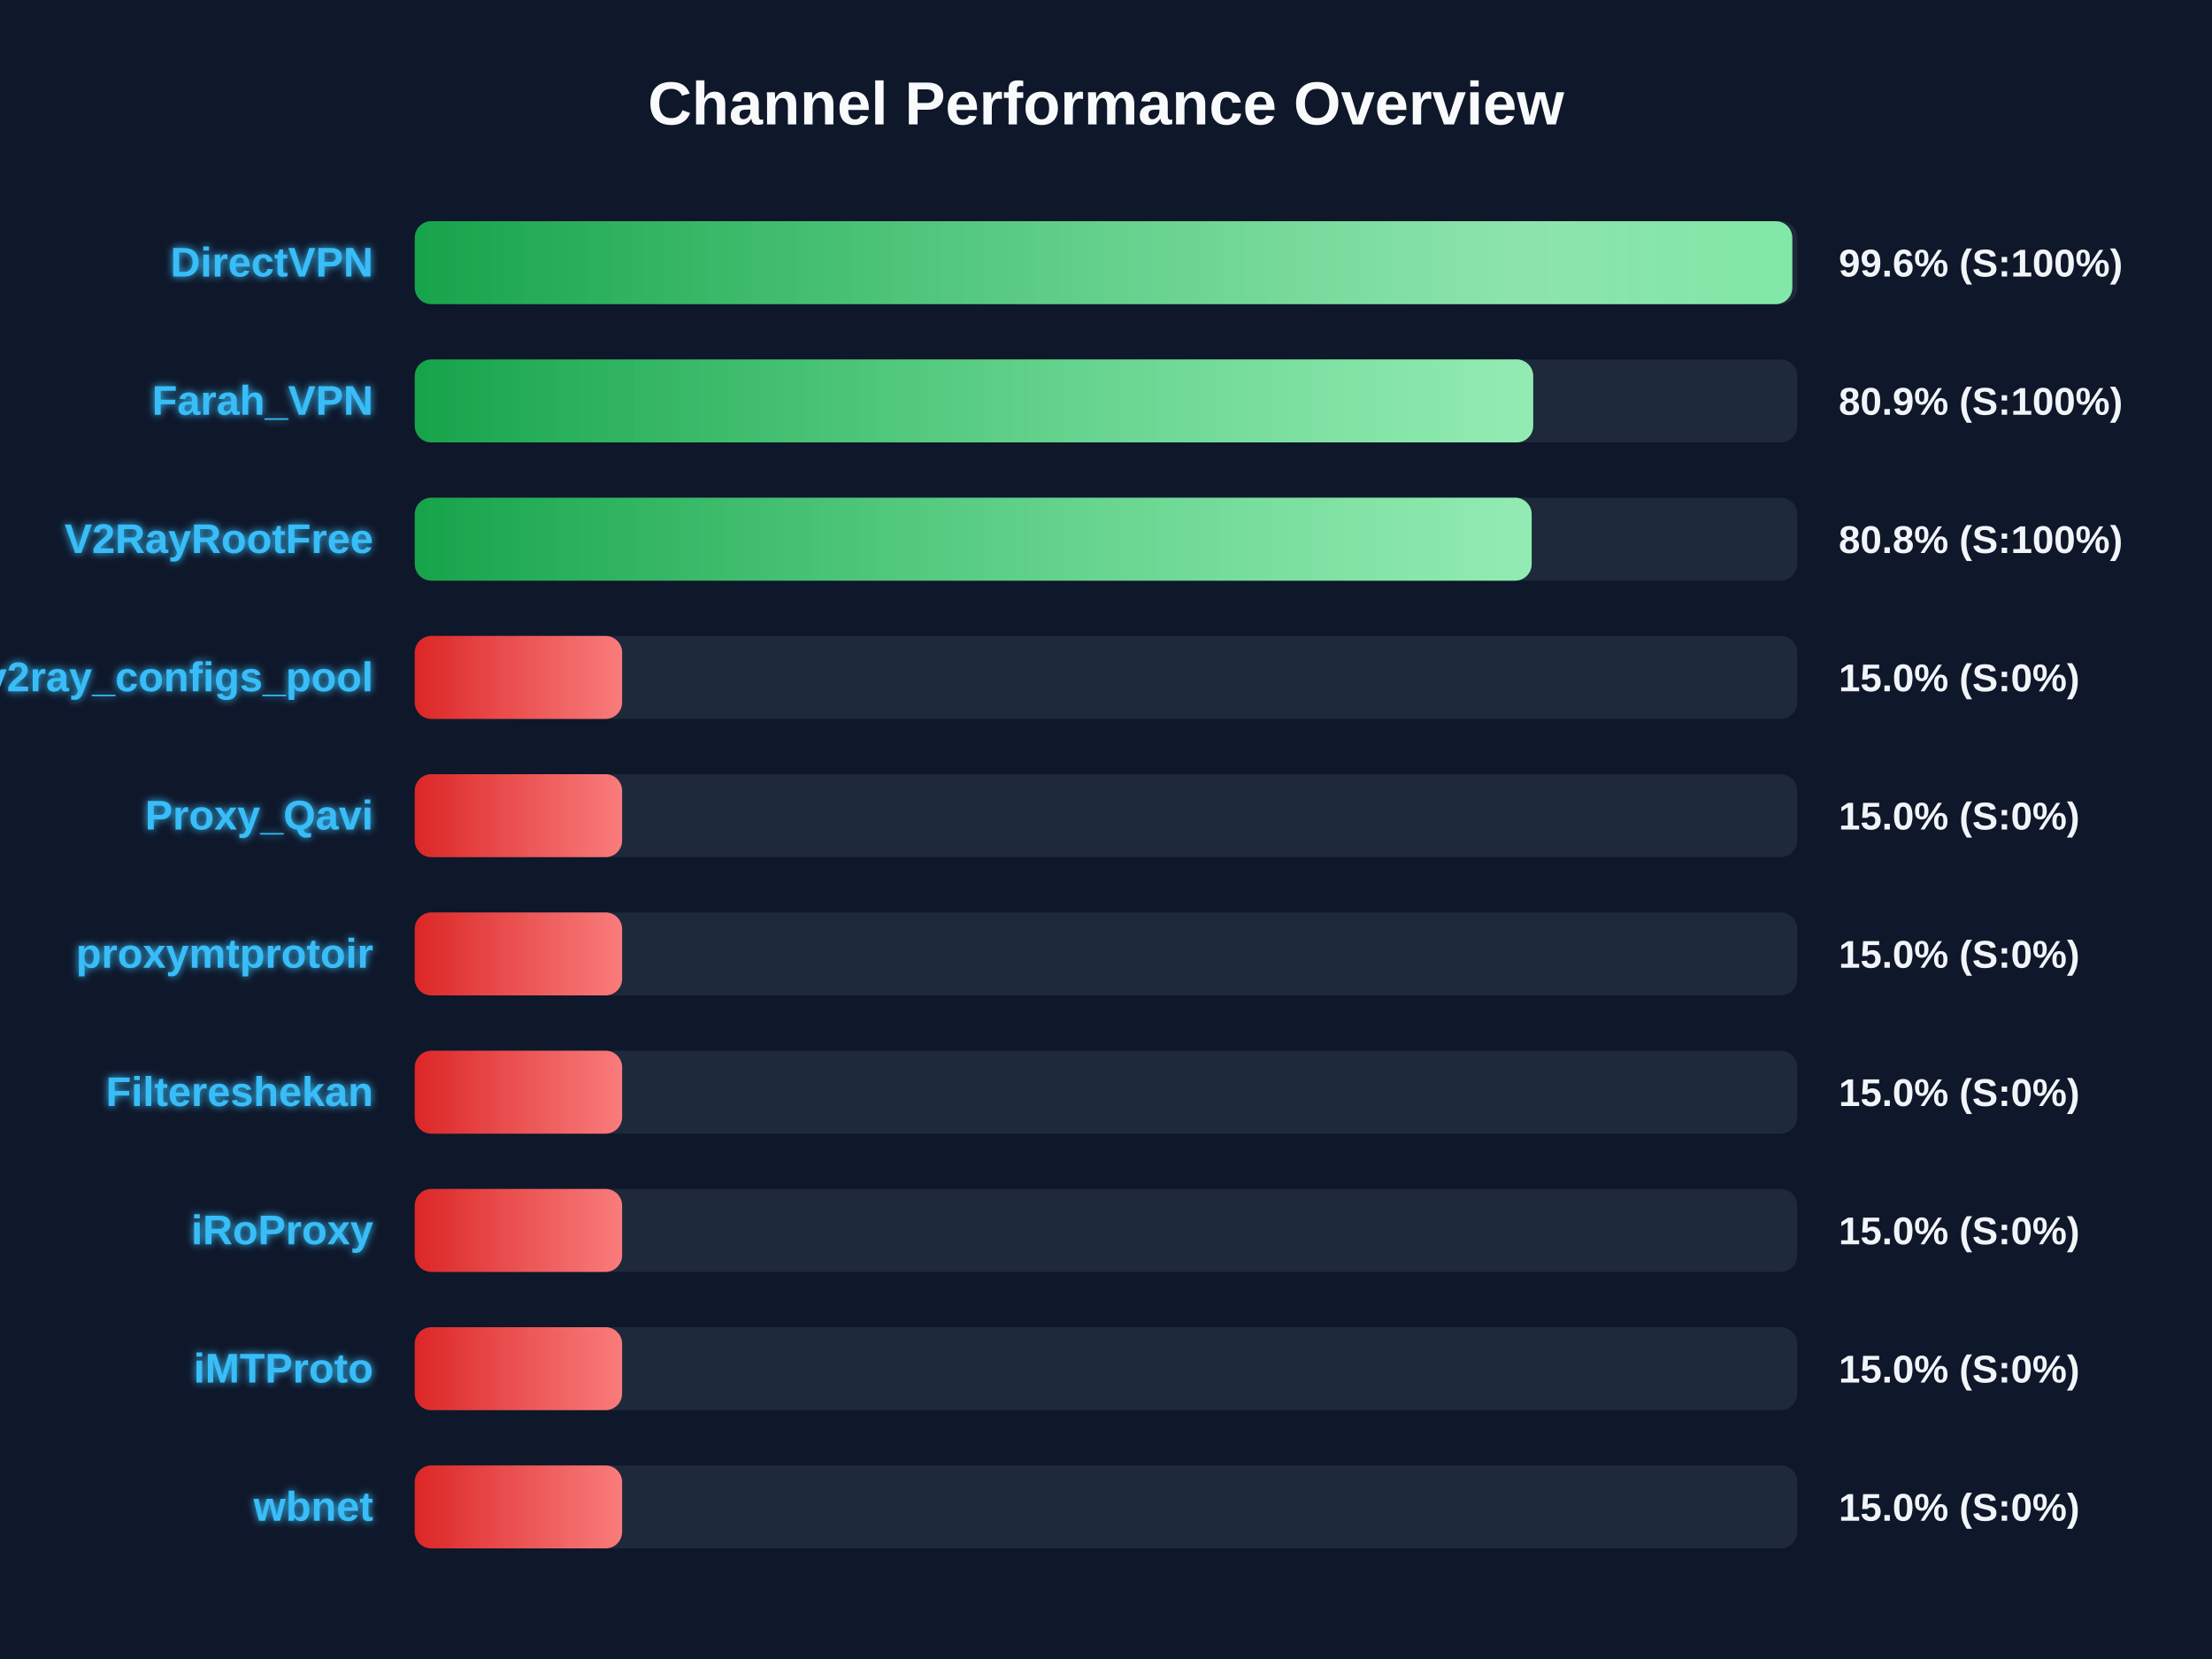
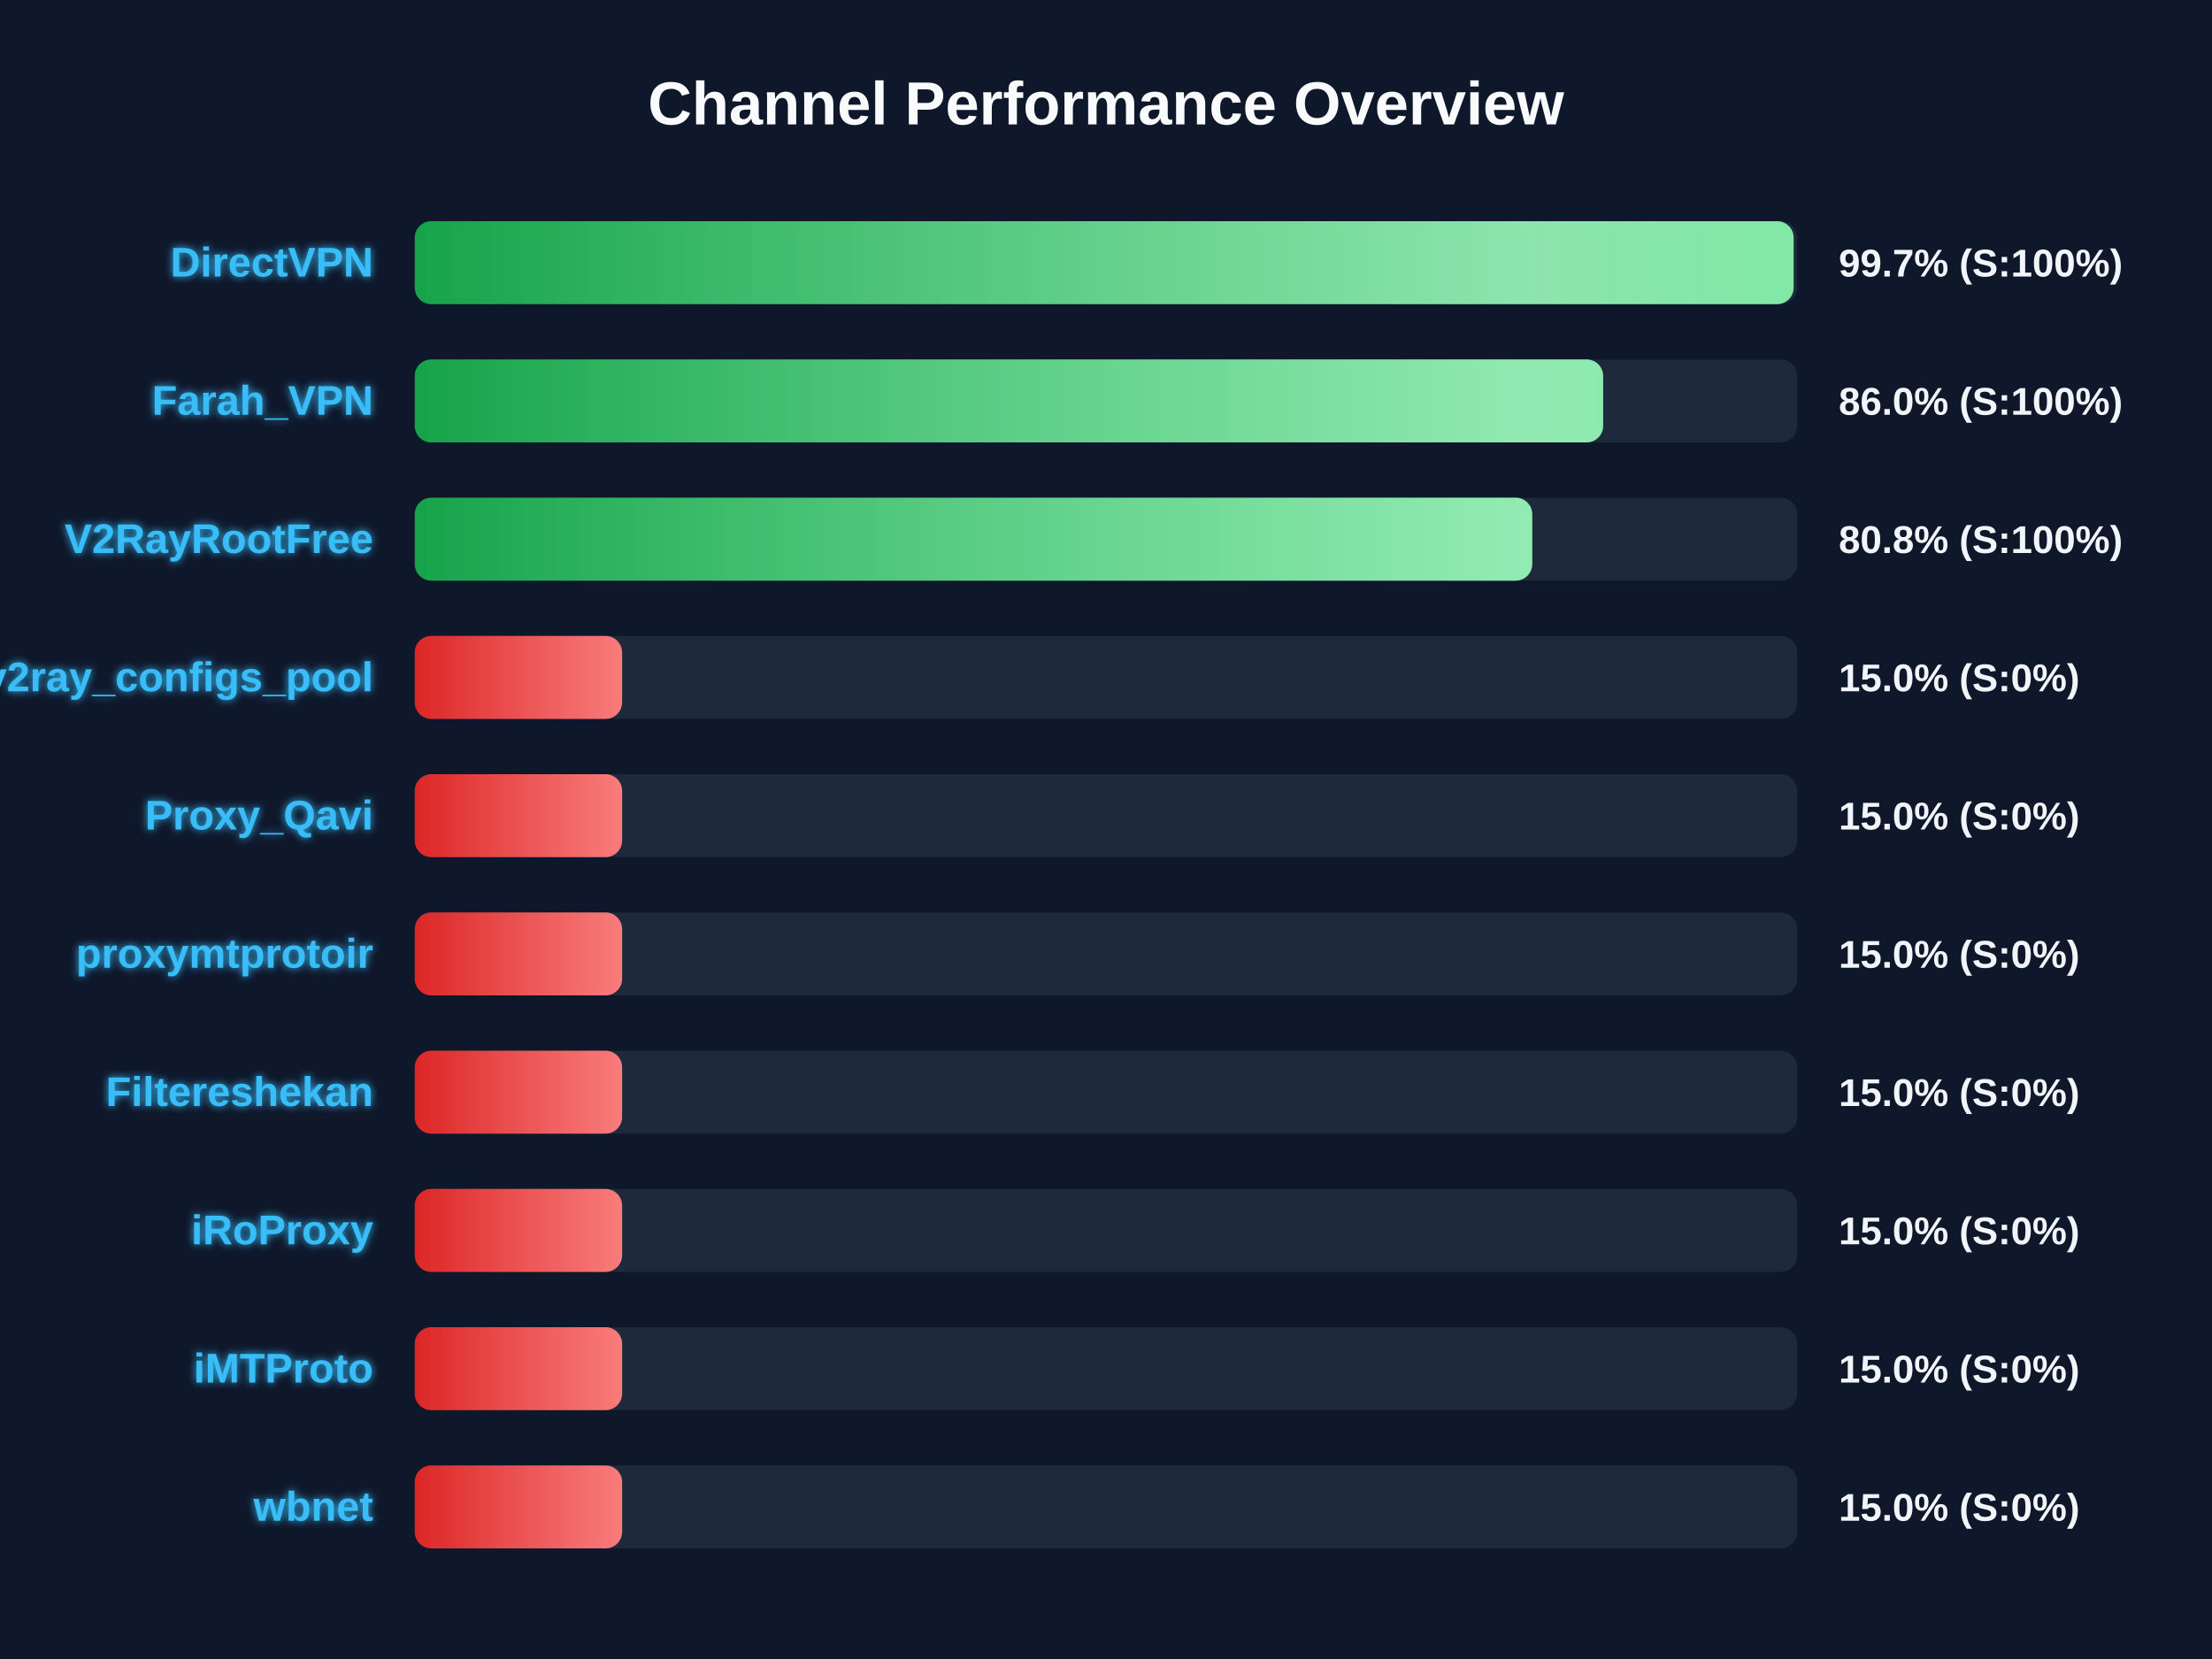
<svg xmlns="http://www.w3.org/2000/svg" width="800" height="600" version="1.1">
  <defs>
    <linearGradient id="grad-green" x1="0%" y1="0%" x2="100%" y2="0%">
      <stop offset="0%" stop-color="#16a34a" />
      <stop offset="100%" stop-color="#4ade80" />
    </linearGradient>
    <linearGradient id="grad-yellow" x1="0%" y1="0%" x2="100%" y2="0%">
      <stop offset="0%" stop-color="#ca8a04" />
      <stop offset="100%" stop-color="#fde047" />
    </linearGradient>
    <linearGradient id="grad-red" x1="0%" y1="0%" x2="100%" y2="0%">
      <stop offset="0%" stop-color="#dc2626" />
      <stop offset="100%" stop-color="#f87171" />
    </linearGradient>
    <linearGradient id="shimmer" x1="0%" y1="0%" x2="100%" y2="0%">
      <stop offset="0%" stop-color="rgba(255,255,255,0)" />
      <stop offset="50%" stop-color="rgba(255,255,255,0.4)" />
      <stop offset="100%" stop-color="rgba(255,255,255,0)" />
    </linearGradient>
    <filter id="glow" x="-20%" y="-20%" width="140%" height="140%">
      <feGaussianBlur stdDeviation="1.5" result="blur" />
      <feComposite in="SourceGraphic" in2="blur" operator="over" />
    </filter>
  </defs>
  <style>
        .bg-rect { fill: #0f172a; }
        .title { font: bold 22px 'Segoe UI', Arial, sans-serif; fill: #f8fafc; }
        .row { font: bold 15px 'Segoe UI', Arial, sans-serif; fill: #38bdf8; filter: url(#glow); }
        .score { font: bold 14px 'Segoe UI', Arial, sans-serif; fill: #f1f5f9; }
        @keyframes shimmer-anim {
            0% { transform: translateX(-100%); }
            100% { transform: translateX(200%); }
        }
        .shimmer-rect {
            animation: shimmer-anim 2.5s infinite linear;
        }
    </style>
  <rect width="100%" height="100%" class="bg-rect" />
  <text x="400" y="45" text-anchor="middle" class="title">Channel Performance Overview</text>
  <rect x="150" y="80" width="500" height="30" fill="#1e293b" rx="6" />
  <clipPath id="clip-0">
-     <rect x="150" y="80" width="498.2" height="30" rx="6" />
+     <rect x="150" y="80" width="498.7" height="30" rx="6" />
  </clipPath>
-   <rect x="150" y="80" width="498.2" height="30" fill="url(#grad-green)" rx="6" />
+   <rect x="150" y="80" width="498.7" height="30" fill="url(#grad-green)" rx="6" />
  <g clip-path="url(#clip-0)">
    <rect x="150" y="80" width="100%" height="30" fill="url(#shimmer)" class="shimmer-rect" />
  </g>
  <text x="135" y="100" text-anchor="end" class="row">DirectVPN</text>
-   <text x="665" y="100" text-anchor="start" class="score">99.6% (S:100%)</text>
+   <text x="665" y="100" text-anchor="start" class="score">99.7% (S:100%)</text>
  <rect x="150" y="130" width="500" height="30" fill="#1e293b" rx="6" />
  <clipPath id="clip-1">
-     <rect x="150" y="130" width="404.5" height="30" rx="6" />
+     <rect x="150" y="130" width="429.8" height="30" rx="6" />
  </clipPath>
-   <rect x="150" y="130" width="404.5" height="30" fill="url(#grad-green)" rx="6" />
+   <rect x="150" y="130" width="429.8" height="30" fill="url(#grad-green)" rx="6" />
  <g clip-path="url(#clip-1)">
    <rect x="150" y="130" width="100%" height="30" fill="url(#shimmer)" class="shimmer-rect" />
  </g>
  <text x="135" y="150" text-anchor="end" class="row">Farah_VPN</text>
-   <text x="665" y="150" text-anchor="start" class="score">80.9% (S:100%)</text>
+   <text x="665" y="150" text-anchor="start" class="score">86.0% (S:100%)</text>
  <rect x="150" y="180" width="500" height="30" fill="#1e293b" rx="6" />
  <clipPath id="clip-2">
-     <rect x="150" y="180" width="403.95" height="30" rx="6" />
+     <rect x="150" y="180" width="404.15" height="30" rx="6" />
  </clipPath>
-   <rect x="150" y="180" width="403.95" height="30" fill="url(#grad-green)" rx="6" />
+   <rect x="150" y="180" width="404.15" height="30" fill="url(#grad-green)" rx="6" />
  <g clip-path="url(#clip-2)">
    <rect x="150" y="180" width="100%" height="30" fill="url(#shimmer)" class="shimmer-rect" />
  </g>
  <text x="135" y="200" text-anchor="end" class="row">V2RayRootFree</text>
  <text x="665" y="200" text-anchor="start" class="score">80.8% (S:100%)</text>
  <rect x="150" y="230" width="500" height="30" fill="#1e293b" rx="6" />
  <clipPath id="clip-3">
    <rect x="150" y="230" width="75.0" height="30" rx="6" />
  </clipPath>
  <rect x="150" y="230" width="75.0" height="30" fill="url(#grad-red)" rx="6" />
  <g clip-path="url(#clip-3)">
    <rect x="150" y="230" width="100%" height="30" fill="url(#shimmer)" class="shimmer-rect" />
  </g>
  <text x="135" y="250" text-anchor="end" class="row">v2ray_configs_pool</text>
  <text x="665" y="250" text-anchor="start" class="score">15.0% (S:0%)</text>
  <rect x="150" y="280" width="500" height="30" fill="#1e293b" rx="6" />
  <clipPath id="clip-4">
    <rect x="150" y="280" width="75.0" height="30" rx="6" />
  </clipPath>
  <rect x="150" y="280" width="75.0" height="30" fill="url(#grad-red)" rx="6" />
  <g clip-path="url(#clip-4)">
    <rect x="150" y="280" width="100%" height="30" fill="url(#shimmer)" class="shimmer-rect" />
  </g>
  <text x="135" y="300" text-anchor="end" class="row">Proxy_Qavi</text>
  <text x="665" y="300" text-anchor="start" class="score">15.0% (S:0%)</text>
  <rect x="150" y="330" width="500" height="30" fill="#1e293b" rx="6" />
  <clipPath id="clip-5">
    <rect x="150" y="330" width="75.0" height="30" rx="6" />
  </clipPath>
  <rect x="150" y="330" width="75.0" height="30" fill="url(#grad-red)" rx="6" />
  <g clip-path="url(#clip-5)">
    <rect x="150" y="330" width="100%" height="30" fill="url(#shimmer)" class="shimmer-rect" />
  </g>
  <text x="135" y="350" text-anchor="end" class="row">proxymtprotoir</text>
  <text x="665" y="350" text-anchor="start" class="score">15.0% (S:0%)</text>
  <rect x="150" y="380" width="500" height="30" fill="#1e293b" rx="6" />
  <clipPath id="clip-6">
    <rect x="150" y="380" width="75.0" height="30" rx="6" />
  </clipPath>
  <rect x="150" y="380" width="75.0" height="30" fill="url(#grad-red)" rx="6" />
  <g clip-path="url(#clip-6)">
    <rect x="150" y="380" width="100%" height="30" fill="url(#shimmer)" class="shimmer-rect" />
  </g>
  <text x="135" y="400" text-anchor="end" class="row">Filtereshekan</text>
  <text x="665" y="400" text-anchor="start" class="score">15.0% (S:0%)</text>
  <rect x="150" y="430" width="500" height="30" fill="#1e293b" rx="6" />
  <clipPath id="clip-7">
    <rect x="150" y="430" width="75.0" height="30" rx="6" />
  </clipPath>
  <rect x="150" y="430" width="75.0" height="30" fill="url(#grad-red)" rx="6" />
  <g clip-path="url(#clip-7)">
    <rect x="150" y="430" width="100%" height="30" fill="url(#shimmer)" class="shimmer-rect" />
  </g>
  <text x="135" y="450" text-anchor="end" class="row">iRoProxy</text>
  <text x="665" y="450" text-anchor="start" class="score">15.0% (S:0%)</text>
  <rect x="150" y="480" width="500" height="30" fill="#1e293b" rx="6" />
  <clipPath id="clip-8">
    <rect x="150" y="480" width="75.0" height="30" rx="6" />
  </clipPath>
  <rect x="150" y="480" width="75.0" height="30" fill="url(#grad-red)" rx="6" />
  <g clip-path="url(#clip-8)">
    <rect x="150" y="480" width="100%" height="30" fill="url(#shimmer)" class="shimmer-rect" />
  </g>
  <text x="135" y="500" text-anchor="end" class="row">iMTProto</text>
  <text x="665" y="500" text-anchor="start" class="score">15.0% (S:0%)</text>
  <rect x="150" y="530" width="500" height="30" fill="#1e293b" rx="6" />
  <clipPath id="clip-9">
    <rect x="150" y="530" width="75.0" height="30" rx="6" />
  </clipPath>
  <rect x="150" y="530" width="75.0" height="30" fill="url(#grad-red)" rx="6" />
  <g clip-path="url(#clip-9)">
    <rect x="150" y="530" width="100%" height="30" fill="url(#shimmer)" class="shimmer-rect" />
  </g>
  <text x="135" y="550" text-anchor="end" class="row">wbnet</text>
  <text x="665" y="550" text-anchor="start" class="score">15.0% (S:0%)</text>
</svg>
